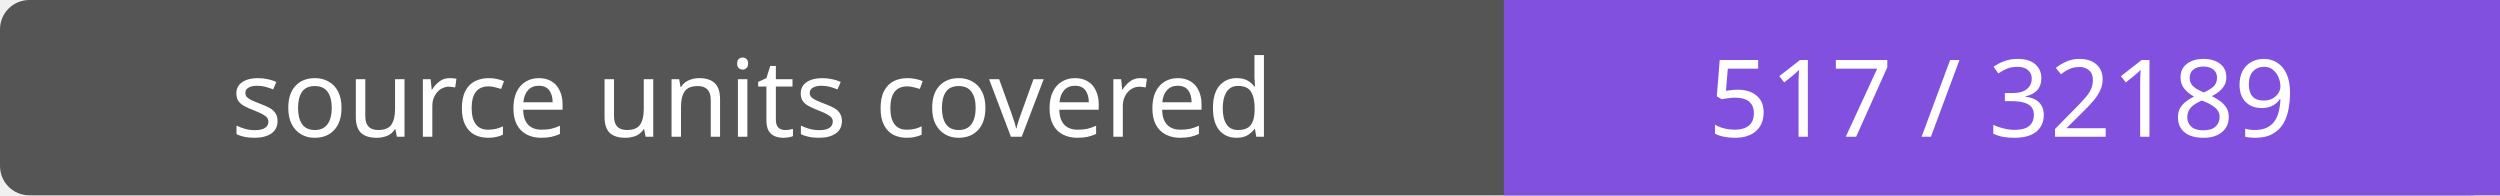
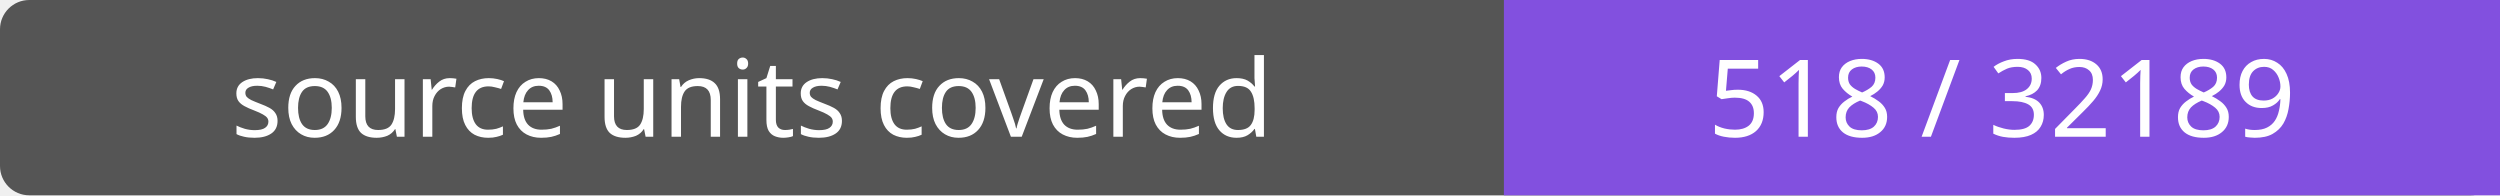
- <svg xmlns="http://www.w3.org/2000/svg" width="256" height="20" role="img" aria-label="source units covered: 517 / 32189">
+ <svg xmlns="http://www.w3.org/2000/svg" width="256" height="20" role="img" aria-label="source units covered: 518 / 32189">
  <rect width="256" height="20" rx="3" fill="#555" />
  <path fill="#8250df" d="M154 0h102v20H154z" />
  <g fill="#fff" text-anchor="middle" font-family="Verdana,sans-serif" font-size="11">
    <text x="77.0" y="14">source units covered</text>
-     <text x="205.0" y="14">517 / 32189</text>
+     <text x="205.0" y="14">518 / 32189</text>
  </g>
</svg>
